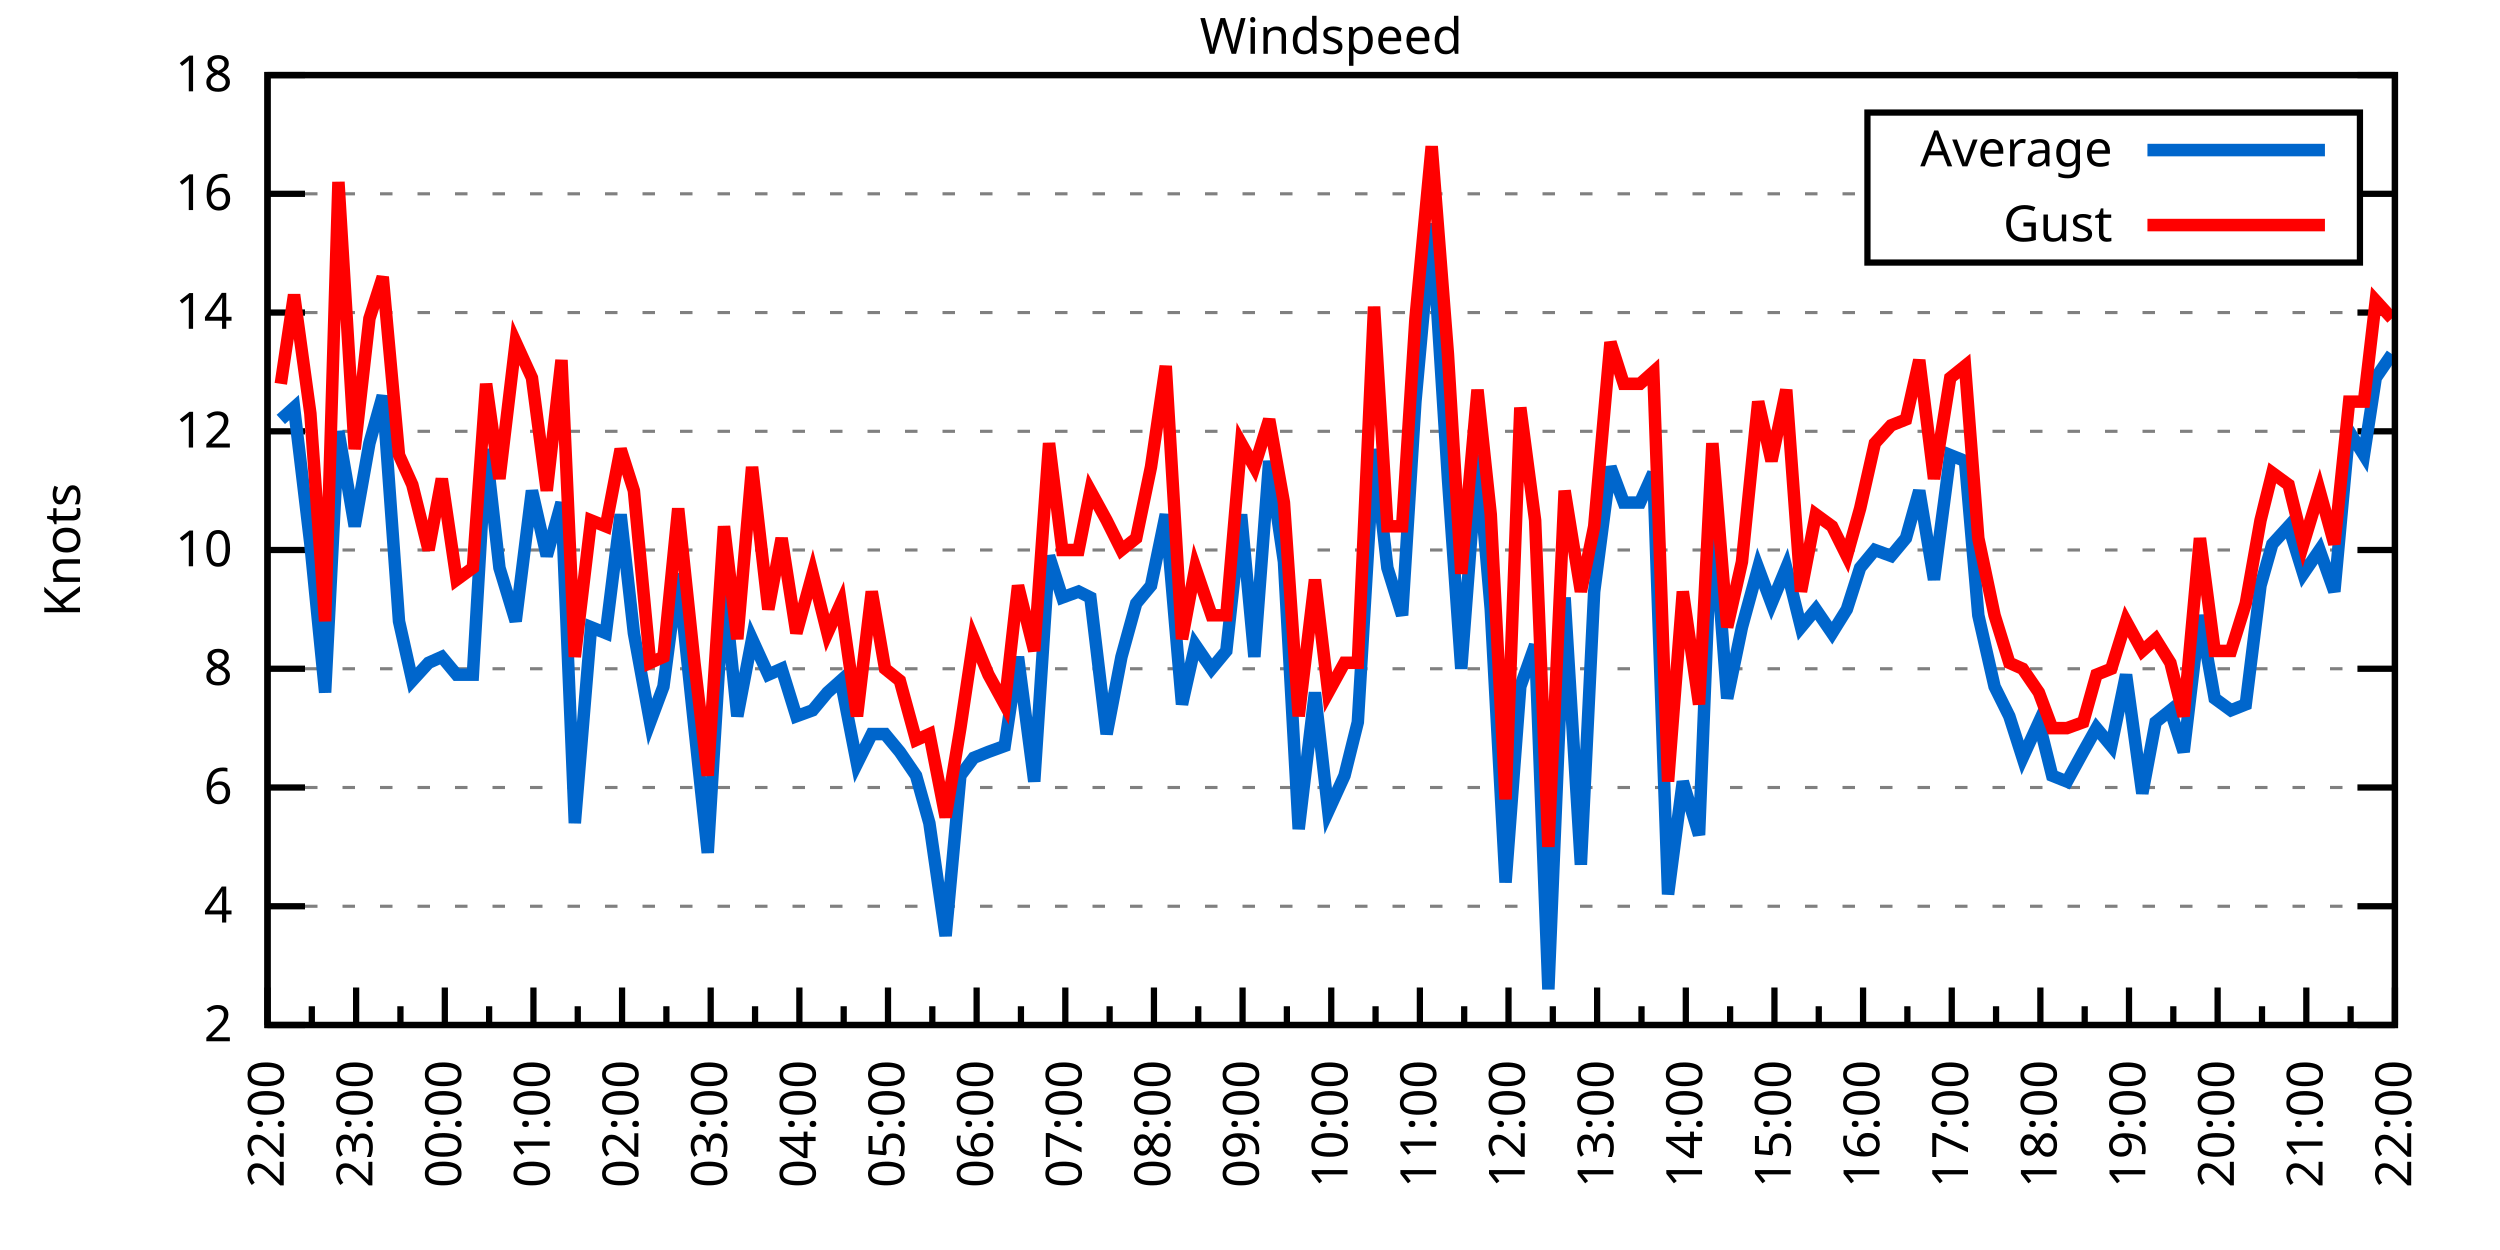
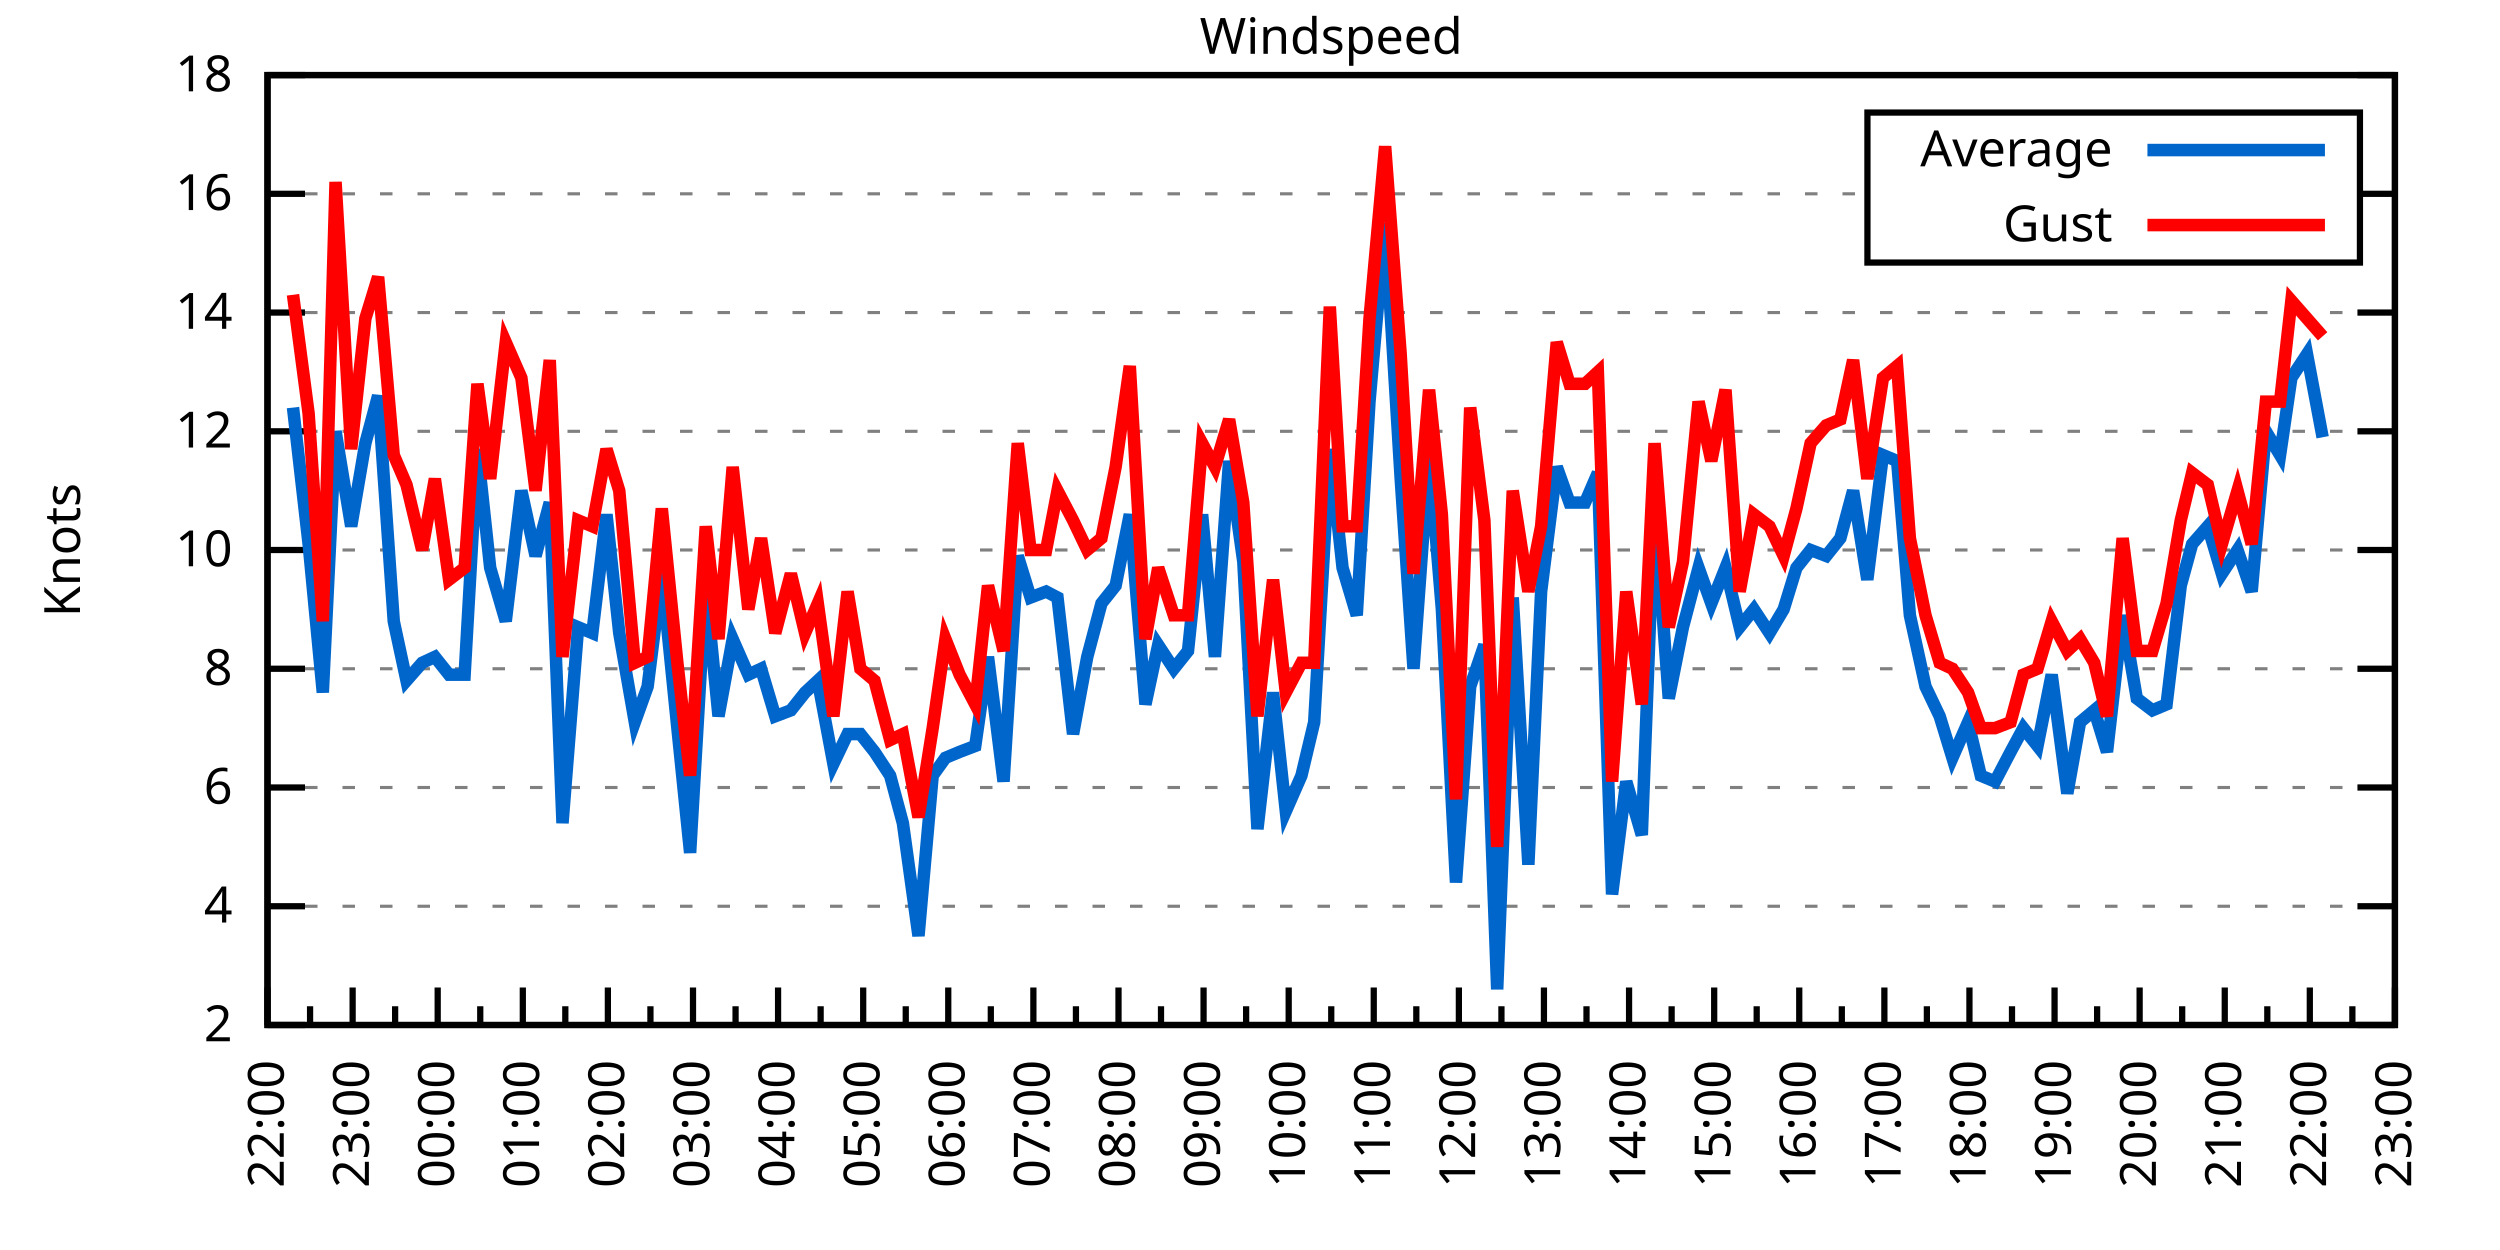
<svg xmlns="http://www.w3.org/2000/svg" xmlns:xlink="http://www.w3.org/1999/xlink" width="400" height="200" viewBox="0 0 400 200">
  <g id="gnuplot_canvas">
    <rect x="0" y="0" width="400" height="200" fill="none" />
    <defs>
      <circle id="gpDot" r="0.5" stroke-width="0.5" stroke="currentColor" />
      <path id="gpPt0" stroke-width="0.333" stroke="currentColor" d="M-1,0 h2 M0,-1 v2" />
      <path id="gpPt1" stroke-width="0.333" stroke="currentColor" d="M-1,-1 L1,1 M1,-1 L-1,1" />
      <path id="gpPt2" stroke-width="0.333" stroke="currentColor" d="M-1,0 L1,0 M0,-1 L0,1 M-1,-1 L1,1 M-1,1 L1,-1" />
      <rect id="gpPt3" stroke-width="0.333" stroke="currentColor" x="-1" y="-1" width="2" height="2" />
      <rect id="gpPt4" stroke-width="0.333" stroke="currentColor" fill="currentColor" x="-1" y="-1" width="2" height="2" />
      <circle id="gpPt5" stroke-width="0.333" stroke="currentColor" cx="0" cy="0" r="1" />
      <use xlink:href="#gpPt5" id="gpPt6" fill="currentColor" stroke="none" />
      <path id="gpPt7" stroke-width="0.333" stroke="currentColor" d="M0,-1.33 L-1.33,0.67 L1.33,0.67 z" />
      <use xlink:href="#gpPt7" id="gpPt8" fill="currentColor" stroke="none" />
      <use xlink:href="#gpPt7" id="gpPt9" stroke="currentColor" transform="rotate(180)" />
      <use xlink:href="#gpPt9" id="gpPt10" fill="currentColor" stroke="none" />
      <use xlink:href="#gpPt3" id="gpPt11" stroke="currentColor" transform="rotate(45)" />
      <use xlink:href="#gpPt11" id="gpPt12" fill="currentColor" stroke="none" />
      <path id="gpPt13" stroke-width="0.333" stroke="currentColor" d="M0,1.330 L1.265,0.411 L0.782,-1.067 L-0.782,-1.076 L-1.265,0.411 z" />
      <use xlink:href="#gpPt13" id="gpPt14" fill="currentColor" stroke="none" />
      <filter id="textbox" filterUnits="objectBoundingBox" x="0" y="0" height="1" width="1">
        <feFlood flood-color="white" flood-opacity="1" result="bgnd" />
        <feComposite in="SourceGraphic" in2="bgnd" operator="atop" />
      </filter>
      <filter id="greybox" filterUnits="objectBoundingBox" x="0" y="0" height="1" width="1">
        <feFlood flood-color="lightgrey" flood-opacity="1" result="grey" />
        <feComposite in="SourceGraphic" in2="grey" operator="atop" />
      </filter>
    </defs>
    <g fill="none" color="white" stroke="currentColor" stroke-width="1.00" stroke-linecap="butt" stroke-linejoin="miter">
</g>
    <g fill="none" color="black" stroke="currentColor" stroke-width="1.00" stroke-linecap="butt" stroke-linejoin="miter">
      <g stroke="none" shape-rendering="crispEdges">
        <polygon fill="rgb(255, 255, 255)" points="42.80,164.00 383.18,164.00 383.18,12.02 42.80,12.02 " />
      </g>
    </g>
    <g fill="none" color="black" stroke="currentColor" stroke-width="1.00" stroke-linecap="butt" stroke-linejoin="miter">
</g>
    <g fill="none" color="black" stroke="black" stroke-width="0.50" stroke-linecap="butt" stroke-linejoin="miter">
</g>
    <g fill="none" color="gray" stroke="currentColor" stroke-width="0.50" stroke-linecap="butt" stroke-linejoin="miter">
      <path stroke="gray" stroke-dasharray="2,4" class="gridline" d="M42.80,164.00 L383.19,164.00  " />
    </g>
    <g fill="none" color="gray" stroke="gray" stroke-width="1.00" stroke-linecap="butt" stroke-linejoin="miter">
</g>
    <g fill="none" color="black" stroke="currentColor" stroke-width="1.00" stroke-linecap="butt" stroke-linejoin="miter">
      <path stroke="black" d="M42.80,164.00 L48.80,164.00 M383.19,164.00 L377.19,164.00  " />
      <g transform="translate(37.20,166.60)" stroke="none" fill="black" font-family="Sans" font-size="8.00" text-anchor="end">
        <text>
          <tspan font-family="Sans"> 2</tspan>
        </text>
      </g>
    </g>
    <g fill="none" color="black" stroke="currentColor" stroke-width="1.00" stroke-linecap="butt" stroke-linejoin="miter">
</g>
    <g fill="none" color="black" stroke="black" stroke-width="0.50" stroke-linecap="butt" stroke-linejoin="miter">
</g>
    <g fill="none" color="gray" stroke="currentColor" stroke-width="0.50" stroke-linecap="butt" stroke-linejoin="miter">
      <path stroke="gray" stroke-dasharray="2,4" class="gridline" d="M42.80,145.00 L383.19,145.00  " />
    </g>
    <g fill="none" color="gray" stroke="gray" stroke-width="1.00" stroke-linecap="butt" stroke-linejoin="miter">
</g>
    <g fill="none" color="black" stroke="currentColor" stroke-width="1.00" stroke-linecap="butt" stroke-linejoin="miter">
      <path stroke="black" d="M42.80,145.00 L48.80,145.00 M383.19,145.00 L377.19,145.00  " />
      <g transform="translate(37.20,147.60)" stroke="none" fill="black" font-family="Sans" font-size="8.00" text-anchor="end">
        <text>
          <tspan font-family="Sans"> 4</tspan>
        </text>
      </g>
    </g>
    <g fill="none" color="black" stroke="currentColor" stroke-width="1.00" stroke-linecap="butt" stroke-linejoin="miter">
</g>
    <g fill="none" color="black" stroke="black" stroke-width="0.50" stroke-linecap="butt" stroke-linejoin="miter">
</g>
    <g fill="none" color="gray" stroke="currentColor" stroke-width="0.50" stroke-linecap="butt" stroke-linejoin="miter">
      <path stroke="gray" stroke-dasharray="2,4" class="gridline" d="M42.80,126.00 L383.19,126.00  " />
    </g>
    <g fill="none" color="gray" stroke="gray" stroke-width="1.00" stroke-linecap="butt" stroke-linejoin="miter">
</g>
    <g fill="none" color="black" stroke="currentColor" stroke-width="1.00" stroke-linecap="butt" stroke-linejoin="miter">
      <path stroke="black" d="M42.80,126.00 L48.80,126.00 M383.19,126.00 L377.19,126.00  " />
      <g transform="translate(37.20,128.60)" stroke="none" fill="black" font-family="Sans" font-size="8.00" text-anchor="end">
        <text>
          <tspan font-family="Sans"> 6</tspan>
        </text>
      </g>
    </g>
    <g fill="none" color="black" stroke="currentColor" stroke-width="1.00" stroke-linecap="butt" stroke-linejoin="miter">
</g>
    <g fill="none" color="black" stroke="black" stroke-width="0.50" stroke-linecap="butt" stroke-linejoin="miter">
</g>
    <g fill="none" color="gray" stroke="currentColor" stroke-width="0.50" stroke-linecap="butt" stroke-linejoin="miter">
      <path stroke="gray" stroke-dasharray="2,4" class="gridline" d="M42.80,107.00 L383.19,107.00  " />
    </g>
    <g fill="none" color="gray" stroke="gray" stroke-width="1.00" stroke-linecap="butt" stroke-linejoin="miter">
</g>
    <g fill="none" color="black" stroke="currentColor" stroke-width="1.00" stroke-linecap="butt" stroke-linejoin="miter">
      <path stroke="black" d="M42.80,107.00 L48.80,107.00 M383.19,107.00 L377.19,107.00  " />
      <g transform="translate(37.20,109.60)" stroke="none" fill="black" font-family="Sans" font-size="8.00" text-anchor="end">
        <text>
          <tspan font-family="Sans"> 8</tspan>
        </text>
      </g>
    </g>
    <g fill="none" color="black" stroke="currentColor" stroke-width="1.00" stroke-linecap="butt" stroke-linejoin="miter">
</g>
    <g fill="none" color="black" stroke="black" stroke-width="0.50" stroke-linecap="butt" stroke-linejoin="miter">
</g>
    <g fill="none" color="gray" stroke="currentColor" stroke-width="0.50" stroke-linecap="butt" stroke-linejoin="miter">
      <path stroke="gray" stroke-dasharray="2,4" class="gridline" d="M42.80,88.00 L383.19,88.00  " />
    </g>
    <g fill="none" color="gray" stroke="gray" stroke-width="1.00" stroke-linecap="butt" stroke-linejoin="miter">
</g>
    <g fill="none" color="black" stroke="currentColor" stroke-width="1.00" stroke-linecap="butt" stroke-linejoin="miter">
      <path stroke="black" d="M42.80,88.00 L48.80,88.00 M383.19,88.00 L377.19,88.00  " />
      <g transform="translate(37.20,90.60)" stroke="none" fill="black" font-family="Sans" font-size="8.00" text-anchor="end">
        <text>
          <tspan font-family="Sans"> 10</tspan>
        </text>
      </g>
    </g>
    <g fill="none" color="black" stroke="currentColor" stroke-width="1.00" stroke-linecap="butt" stroke-linejoin="miter">
</g>
    <g fill="none" color="black" stroke="black" stroke-width="0.50" stroke-linecap="butt" stroke-linejoin="miter">
</g>
    <g fill="none" color="gray" stroke="currentColor" stroke-width="0.50" stroke-linecap="butt" stroke-linejoin="miter">
      <path stroke="gray" stroke-dasharray="2,4" class="gridline" d="M42.80,69.01 L383.19,69.01  " />
    </g>
    <g fill="none" color="gray" stroke="gray" stroke-width="1.00" stroke-linecap="butt" stroke-linejoin="miter">
</g>
    <g fill="none" color="black" stroke="currentColor" stroke-width="1.00" stroke-linecap="butt" stroke-linejoin="miter">
      <path stroke="black" d="M42.80,69.01 L48.80,69.01 M383.19,69.01 L377.19,69.01  " />
      <g transform="translate(37.20,71.61)" stroke="none" fill="black" font-family="Sans" font-size="8.00" text-anchor="end">
        <text>
          <tspan font-family="Sans"> 12</tspan>
        </text>
      </g>
    </g>
    <g fill="none" color="black" stroke="currentColor" stroke-width="1.00" stroke-linecap="butt" stroke-linejoin="miter">
</g>
    <g fill="none" color="black" stroke="black" stroke-width="0.50" stroke-linecap="butt" stroke-linejoin="miter">
</g>
    <g fill="none" color="gray" stroke="currentColor" stroke-width="0.50" stroke-linecap="butt" stroke-linejoin="miter">
      <path stroke="gray" stroke-dasharray="2,4" class="gridline" d="M42.80,50.01 L383.19,50.01  " />
    </g>
    <g fill="none" color="gray" stroke="gray" stroke-width="1.00" stroke-linecap="butt" stroke-linejoin="miter">
</g>
    <g fill="none" color="black" stroke="currentColor" stroke-width="1.00" stroke-linecap="butt" stroke-linejoin="miter">
      <path stroke="black" d="M42.80,50.01 L48.80,50.01 M383.19,50.01 L377.19,50.01  " />
      <g transform="translate(37.20,52.61)" stroke="none" fill="black" font-family="Sans" font-size="8.00" text-anchor="end">
        <text>
          <tspan font-family="Sans"> 14</tspan>
        </text>
      </g>
    </g>
    <g fill="none" color="black" stroke="currentColor" stroke-width="1.00" stroke-linecap="butt" stroke-linejoin="miter">
</g>
    <g fill="none" color="black" stroke="black" stroke-width="0.50" stroke-linecap="butt" stroke-linejoin="miter">
</g>
    <g fill="none" color="gray" stroke="currentColor" stroke-width="0.50" stroke-linecap="butt" stroke-linejoin="miter">
      <path stroke="gray" stroke-dasharray="2,4" class="gridline" d="M42.80,31.01 L298.79,31.01 M377.59,31.01 L383.19,31.01  " />
    </g>
    <g fill="none" color="gray" stroke="gray" stroke-width="1.00" stroke-linecap="butt" stroke-linejoin="miter">
</g>
    <g fill="none" color="black" stroke="currentColor" stroke-width="1.00" stroke-linecap="butt" stroke-linejoin="miter">
      <path stroke="black" d="M42.80,31.01 L48.80,31.01 M383.19,31.01 L377.19,31.01  " />
      <g transform="translate(37.20,33.61)" stroke="none" fill="black" font-family="Sans" font-size="8.00" text-anchor="end">
        <text>
          <tspan font-family="Sans"> 16</tspan>
        </text>
      </g>
    </g>
    <g fill="none" color="black" stroke="currentColor" stroke-width="1.00" stroke-linecap="butt" stroke-linejoin="miter">
</g>
    <g fill="none" color="black" stroke="black" stroke-width="0.50" stroke-linecap="butt" stroke-linejoin="miter">
</g>
    <g fill="none" color="gray" stroke="currentColor" stroke-width="0.50" stroke-linecap="butt" stroke-linejoin="miter">
      <path stroke="gray" stroke-dasharray="2,4" class="gridline" d="M42.80,12.01 L383.19,12.01  " />
    </g>
    <g fill="none" color="gray" stroke="gray" stroke-width="1.00" stroke-linecap="butt" stroke-linejoin="miter">
</g>
    <g fill="none" color="black" stroke="currentColor" stroke-width="1.00" stroke-linecap="butt" stroke-linejoin="miter">
      <path stroke="black" d="M42.80,12.01 L48.80,12.01 M383.19,12.01 L377.19,12.01  " />
      <g transform="translate(37.20,14.61)" stroke="none" fill="black" font-family="Sans" font-size="8.00" text-anchor="end">
        <text>
          <tspan font-family="Sans"> 18</tspan>
        </text>
      </g>
    </g>
    <g fill="none" color="black" stroke="currentColor" stroke-width="1.00" stroke-linecap="butt" stroke-linejoin="miter">
      <path stroke="black" d="M42.80,164.00 L42.80,158.00  " />
      <g transform="translate(45.40,169.60) rotate(270)" stroke="none" fill="black" font-family="Sans" font-size="8.00" text-anchor="end">
        <text>
          <tspan font-family="Sans">22:00</tspan>
        </text>
      </g>
    </g>
    <g fill="none" color="black" stroke="currentColor" stroke-width="1.00" stroke-linecap="butt" stroke-linejoin="miter">
-       <path stroke="black" d="M49.89,164.00 L49.89,161.00 M56.98,164.00 L56.98,158.00  " />
-       <g transform="translate(59.58,169.60) rotate(270)" stroke="none" fill="black" font-family="Sans" font-size="8.00" text-anchor="end">
+       <path stroke="black" d="M49.61,164.00 L49.61,161.00 M56.42,164.00 L56.42,158.00  " />
+       <g transform="translate(59.02,169.60) rotate(270)" stroke="none" fill="black" font-family="Sans" font-size="8.00" text-anchor="end">
        <text>
          <tspan font-family="Sans">23:00</tspan>
        </text>
      </g>
    </g>
    <g fill="none" color="black" stroke="currentColor" stroke-width="1.00" stroke-linecap="butt" stroke-linejoin="miter">
-       <path stroke="black" d="M64.07,164.00 L64.07,161.00 M71.17,164.00 L71.17,158.00  " />
-       <g transform="translate(73.77,169.60) rotate(270)" stroke="none" fill="black" font-family="Sans" font-size="8.00" text-anchor="end">
+       <path stroke="black" d="M63.22,164.00 L63.22,161.00 M70.03,164.00 L70.03,158.00  " />
+       <g transform="translate(72.63,169.60) rotate(270)" stroke="none" fill="black" font-family="Sans" font-size="8.00" text-anchor="end">
        <text>
          <tspan font-family="Sans">00:00</tspan>
        </text>
      </g>
    </g>
    <g fill="none" color="black" stroke="currentColor" stroke-width="1.00" stroke-linecap="butt" stroke-linejoin="miter">
-       <path stroke="black" d="M78.26,164.00 L78.26,161.00 M85.35,164.00 L85.35,158.00  " />
-       <g transform="translate(87.95,169.60) rotate(270)" stroke="none" fill="black" font-family="Sans" font-size="8.00" text-anchor="end">
+       <path stroke="black" d="M76.84,164.00 L76.84,161.00 M83.65,164.00 L83.65,158.00  " />
+       <g transform="translate(86.25,169.60) rotate(270)" stroke="none" fill="black" font-family="Sans" font-size="8.00" text-anchor="end">
        <text>
          <tspan font-family="Sans">01:00</tspan>
        </text>
      </g>
    </g>
    <g fill="none" color="black" stroke="currentColor" stroke-width="1.00" stroke-linecap="butt" stroke-linejoin="miter">
-       <path stroke="black" d="M92.44,164.00 L92.44,161.00 M99.53,164.00 L99.53,158.00  " />
-       <g transform="translate(102.13,169.60) rotate(270)" stroke="none" fill="black" font-family="Sans" font-size="8.00" text-anchor="end">
+       <path stroke="black" d="M90.45,164.00 L90.45,161.00 M97.26,164.00 L97.26,158.00  " />
+       <g transform="translate(99.86,169.60) rotate(270)" stroke="none" fill="black" font-family="Sans" font-size="8.00" text-anchor="end">
        <text>
          <tspan font-family="Sans">02:00</tspan>
        </text>
      </g>
    </g>
    <g fill="none" color="black" stroke="currentColor" stroke-width="1.00" stroke-linecap="butt" stroke-linejoin="miter">
-       <path stroke="black" d="M106.62,164.00 L106.62,161.00 M113.71,164.00 L113.71,158.00  " />
-       <g transform="translate(116.31,169.60) rotate(270)" stroke="none" fill="black" font-family="Sans" font-size="8.00" text-anchor="end">
+       <path stroke="black" d="M104.07,164.00 L104.07,161.00 M110.88,164.00 L110.88,158.00  " />
+       <g transform="translate(113.48,169.60) rotate(270)" stroke="none" fill="black" font-family="Sans" font-size="8.00" text-anchor="end">
        <text>
          <tspan font-family="Sans">03:00</tspan>
        </text>
      </g>
    </g>
    <g fill="none" color="black" stroke="currentColor" stroke-width="1.00" stroke-linecap="butt" stroke-linejoin="miter">
-       <path stroke="black" d="M120.81,164.00 L120.81,161.00 M127.90,164.00 L127.90,158.00  " />
-       <g transform="translate(130.50,169.60) rotate(270)" stroke="none" fill="black" font-family="Sans" font-size="8.00" text-anchor="end">
+       <path stroke="black" d="M117.69,164.00 L117.69,161.00 M124.49,164.00 L124.49,158.00  " />
+       <g transform="translate(127.09,169.60) rotate(270)" stroke="none" fill="black" font-family="Sans" font-size="8.00" text-anchor="end">
        <text>
          <tspan font-family="Sans">04:00</tspan>
        </text>
      </g>
    </g>
    <g fill="none" color="black" stroke="currentColor" stroke-width="1.00" stroke-linecap="butt" stroke-linejoin="miter">
-       <path stroke="black" d="M134.99,164.00 L134.99,161.00 M142.08,164.00 L142.08,158.00  " />
-       <g transform="translate(144.68,169.60) rotate(270)" stroke="none" fill="black" font-family="Sans" font-size="8.00" text-anchor="end">
+       <path stroke="black" d="M131.30,164.00 L131.30,161.00 M138.11,164.00 L138.11,158.00  " />
+       <g transform="translate(140.71,169.60) rotate(270)" stroke="none" fill="black" font-family="Sans" font-size="8.00" text-anchor="end">
        <text>
          <tspan font-family="Sans">05:00</tspan>
        </text>
      </g>
    </g>
    <g fill="none" color="black" stroke="currentColor" stroke-width="1.00" stroke-linecap="butt" stroke-linejoin="miter">
-       <path stroke="black" d="M149.17,164.00 L149.17,161.00 M156.26,164.00 L156.26,158.00  " />
-       <g transform="translate(158.86,169.60) rotate(270)" stroke="none" fill="black" font-family="Sans" font-size="8.00" text-anchor="end">
+       <path stroke="black" d="M144.92,164.00 L144.92,161.00 M151.72,164.00 L151.72,158.00  " />
+       <g transform="translate(154.32,169.60) rotate(270)" stroke="none" fill="black" font-family="Sans" font-size="8.00" text-anchor="end">
        <text>
          <tspan font-family="Sans">06:00</tspan>
        </text>
      </g>
    </g>
    <g fill="none" color="black" stroke="currentColor" stroke-width="1.00" stroke-linecap="butt" stroke-linejoin="miter">
-       <path stroke="black" d="M163.35,164.00 L163.35,161.00 M170.45,164.00 L170.45,158.00  " />
-       <g transform="translate(173.05,169.60) rotate(270)" stroke="none" fill="black" font-family="Sans" font-size="8.00" text-anchor="end">
+       <path stroke="black" d="M158.53,164.00 L158.53,161.00 M165.34,164.00 L165.34,158.00  " />
+       <g transform="translate(167.94,169.60) rotate(270)" stroke="none" fill="black" font-family="Sans" font-size="8.00" text-anchor="end">
        <text>
          <tspan font-family="Sans">07:00</tspan>
        </text>
      </g>
    </g>
    <g fill="none" color="black" stroke="currentColor" stroke-width="1.00" stroke-linecap="butt" stroke-linejoin="miter">
-       <path stroke="black" d="M177.54,164.00 L177.54,161.00 M184.63,164.00 L184.63,158.00  " />
-       <g transform="translate(187.23,169.60) rotate(270)" stroke="none" fill="black" font-family="Sans" font-size="8.00" text-anchor="end">
+       <path stroke="black" d="M172.15,164.00 L172.15,161.00 M178.96,164.00 L178.96,158.00  " />
+       <g transform="translate(181.56,169.60) rotate(270)" stroke="none" fill="black" font-family="Sans" font-size="8.00" text-anchor="end">
        <text>
          <tspan font-family="Sans">08:00</tspan>
        </text>
      </g>
    </g>
    <g fill="none" color="black" stroke="currentColor" stroke-width="1.00" stroke-linecap="butt" stroke-linejoin="miter">
-       <path stroke="black" d="M191.72,164.00 L191.72,161.00 M198.81,164.00 L198.81,158.00  " />
-       <g transform="translate(201.41,169.60) rotate(270)" stroke="none" fill="black" font-family="Sans" font-size="8.00" text-anchor="end">
+       <path stroke="black" d="M185.76,164.00 L185.76,161.00 M192.57,164.00 L192.57,158.00  " />
+       <g transform="translate(195.17,169.60) rotate(270)" stroke="none" fill="black" font-family="Sans" font-size="8.00" text-anchor="end">
        <text>
          <tspan font-family="Sans">09:00</tspan>
        </text>
      </g>
    </g>
    <g fill="none" color="black" stroke="currentColor" stroke-width="1.00" stroke-linecap="butt" stroke-linejoin="miter">
-       <path stroke="black" d="M205.90,164.00 L205.90,161.00 M213.00,164.00 L213.00,158.00  " />
-       <g transform="translate(215.60,169.60) rotate(270)" stroke="none" fill="black" font-family="Sans" font-size="8.00" text-anchor="end">
+       <path stroke="black" d="M199.38,164.00 L199.38,161.00 M206.19,164.00 L206.19,158.00  " />
+       <g transform="translate(208.79,169.60) rotate(270)" stroke="none" fill="black" font-family="Sans" font-size="8.00" text-anchor="end">
        <text>
          <tspan font-family="Sans">10:00</tspan>
        </text>
      </g>
    </g>
    <g fill="none" color="black" stroke="currentColor" stroke-width="1.00" stroke-linecap="butt" stroke-linejoin="miter">
-       <path stroke="black" d="M220.09,164.00 L220.09,161.00 M227.18,164.00 L227.18,158.00  " />
-       <g transform="translate(229.78,169.60) rotate(270)" stroke="none" fill="black" font-family="Sans" font-size="8.00" text-anchor="end">
+       <path stroke="black" d="M213.00,164.00 L213.00,161.00 M219.80,164.00 L219.80,158.00  " />
+       <g transform="translate(222.40,169.60) rotate(270)" stroke="none" fill="black" font-family="Sans" font-size="8.00" text-anchor="end">
        <text>
          <tspan font-family="Sans">11:00</tspan>
        </text>
      </g>
    </g>
    <g fill="none" color="black" stroke="currentColor" stroke-width="1.00" stroke-linecap="butt" stroke-linejoin="miter">
-       <path stroke="black" d="M234.27,164.00 L234.27,161.00 M241.36,164.00 L241.36,158.00  " />
-       <g transform="translate(243.96,169.60) rotate(270)" stroke="none" fill="black" font-family="Sans" font-size="8.00" text-anchor="end">
+       <path stroke="black" d="M226.61,164.00 L226.61,161.00 M233.42,164.00 L233.42,158.00  " />
+       <g transform="translate(236.02,169.60) rotate(270)" stroke="none" fill="black" font-family="Sans" font-size="8.00" text-anchor="end">
        <text>
          <tspan font-family="Sans">12:00</tspan>
        </text>
      </g>
    </g>
    <g fill="none" color="black" stroke="currentColor" stroke-width="1.00" stroke-linecap="butt" stroke-linejoin="miter">
-       <path stroke="black" d="M248.45,164.00 L248.45,161.00 M255.54,164.00 L255.54,158.00  " />
-       <g transform="translate(258.14,169.60) rotate(270)" stroke="none" fill="black" font-family="Sans" font-size="8.00" text-anchor="end">
+       <path stroke="black" d="M240.23,164.00 L240.23,161.00 M247.03,164.00 L247.03,158.00  " />
+       <g transform="translate(249.63,169.60) rotate(270)" stroke="none" fill="black" font-family="Sans" font-size="8.00" text-anchor="end">
        <text>
          <tspan font-family="Sans">13:00</tspan>
        </text>
      </g>
    </g>
    <g fill="none" color="black" stroke="currentColor" stroke-width="1.00" stroke-linecap="butt" stroke-linejoin="miter">
-       <path stroke="black" d="M262.64,164.00 L262.64,161.00 M269.73,164.00 L269.73,158.00  " />
-       <g transform="translate(272.33,169.60) rotate(270)" stroke="none" fill="black" font-family="Sans" font-size="8.00" text-anchor="end">
+       <path stroke="black" d="M253.84,164.00 L253.84,161.00 M260.65,164.00 L260.65,158.00  " />
+       <g transform="translate(263.25,169.60) rotate(270)" stroke="none" fill="black" font-family="Sans" font-size="8.00" text-anchor="end">
        <text>
          <tspan font-family="Sans">14:00</tspan>
        </text>
      </g>
    </g>
    <g fill="none" color="black" stroke="currentColor" stroke-width="1.00" stroke-linecap="butt" stroke-linejoin="miter">
-       <path stroke="black" d="M276.82,164.00 L276.82,161.00 M283.91,164.00 L283.91,158.00  " />
-       <g transform="translate(286.51,169.60) rotate(270)" stroke="none" fill="black" font-family="Sans" font-size="8.00" text-anchor="end">
+       <path stroke="black" d="M267.46,164.00 L267.46,161.00 M274.27,164.00 L274.27,158.00  " />
+       <g transform="translate(276.87,169.60) rotate(270)" stroke="none" fill="black" font-family="Sans" font-size="8.00" text-anchor="end">
        <text>
          <tspan font-family="Sans">15:00</tspan>
        </text>
      </g>
    </g>
    <g fill="none" color="black" stroke="currentColor" stroke-width="1.00" stroke-linecap="butt" stroke-linejoin="miter">
-       <path stroke="black" d="M291.00,164.00 L291.00,161.00 M298.09,164.00 L298.09,158.00  " />
-       <g transform="translate(300.69,169.60) rotate(270)" stroke="none" fill="black" font-family="Sans" font-size="8.00" text-anchor="end">
+       <path stroke="black" d="M281.07,164.00 L281.07,161.00 M287.88,164.00 L287.88,158.00  " />
+       <g transform="translate(290.48,169.60) rotate(270)" stroke="none" fill="black" font-family="Sans" font-size="8.00" text-anchor="end">
        <text>
          <tspan font-family="Sans">16:00</tspan>
        </text>
      </g>
    </g>
    <g fill="none" color="black" stroke="currentColor" stroke-width="1.00" stroke-linecap="butt" stroke-linejoin="miter">
-       <path stroke="black" d="M305.18,164.00 L305.18,161.00 M312.28,164.00 L312.28,158.00  " />
-       <g transform="translate(314.88,169.60) rotate(270)" stroke="none" fill="black" font-family="Sans" font-size="8.00" text-anchor="end">
+       <path stroke="black" d="M294.69,164.00 L294.69,161.00 M301.50,164.00 L301.50,158.00  " />
+       <g transform="translate(304.10,169.60) rotate(270)" stroke="none" fill="black" font-family="Sans" font-size="8.00" text-anchor="end">
        <text>
          <tspan font-family="Sans">17:00</tspan>
        </text>
      </g>
    </g>
    <g fill="none" color="black" stroke="currentColor" stroke-width="1.00" stroke-linecap="butt" stroke-linejoin="miter">
-       <path stroke="black" d="M319.37,164.00 L319.37,161.00 M326.46,164.00 L326.46,158.00  " />
-       <g transform="translate(329.06,169.60) rotate(270)" stroke="none" fill="black" font-family="Sans" font-size="8.00" text-anchor="end">
+       <path stroke="black" d="M308.30,164.00 L308.30,161.00 M315.11,164.00 L315.11,158.00  " />
+       <g transform="translate(317.71,169.60) rotate(270)" stroke="none" fill="black" font-family="Sans" font-size="8.00" text-anchor="end">
        <text>
          <tspan font-family="Sans">18:00</tspan>
        </text>
      </g>
    </g>
    <g fill="none" color="black" stroke="currentColor" stroke-width="1.00" stroke-linecap="butt" stroke-linejoin="miter">
-       <path stroke="black" d="M333.55,164.00 L333.55,161.00 M340.64,164.00 L340.64,158.00  " />
-       <g transform="translate(343.24,169.60) rotate(270)" stroke="none" fill="black" font-family="Sans" font-size="8.00" text-anchor="end">
+       <path stroke="black" d="M321.92,164.00 L321.92,161.00 M328.73,164.00 L328.73,158.00  " />
+       <g transform="translate(331.33,169.60) rotate(270)" stroke="none" fill="black" font-family="Sans" font-size="8.00" text-anchor="end">
        <text>
          <tspan font-family="Sans">19:00</tspan>
        </text>
      </g>
    </g>
    <g fill="none" color="black" stroke="currentColor" stroke-width="1.00" stroke-linecap="butt" stroke-linejoin="miter">
-       <path stroke="black" d="M347.73,164.00 L347.73,161.00 M354.82,164.00 L354.82,158.00  " />
-       <g transform="translate(357.42,169.60) rotate(270)" stroke="none" fill="black" font-family="Sans" font-size="8.00" text-anchor="end">
+       <path stroke="black" d="M335.54,164.00 L335.54,161.00 M342.34,164.00 L342.34,158.00  " />
+       <g transform="translate(344.94,169.60) rotate(270)" stroke="none" fill="black" font-family="Sans" font-size="8.00" text-anchor="end">
        <text>
          <tspan font-family="Sans">20:00</tspan>
        </text>
      </g>
    </g>
    <g fill="none" color="black" stroke="currentColor" stroke-width="1.00" stroke-linecap="butt" stroke-linejoin="miter">
-       <path stroke="black" d="M361.92,164.00 L361.92,161.00 M369.01,164.00 L369.01,158.00  " />
-       <g transform="translate(371.61,169.60) rotate(270)" stroke="none" fill="black" font-family="Sans" font-size="8.00" text-anchor="end">
+       <path stroke="black" d="M349.15,164.00 L349.15,161.00 M355.96,164.00 L355.96,158.00  " />
+       <g transform="translate(358.56,169.60) rotate(270)" stroke="none" fill="black" font-family="Sans" font-size="8.00" text-anchor="end">
        <text>
          <tspan font-family="Sans">21:00</tspan>
        </text>
      </g>
    </g>
    <g fill="none" color="black" stroke="currentColor" stroke-width="1.00" stroke-linecap="butt" stroke-linejoin="miter">
-       <path stroke="black" d="M376.10,164.00 L376.10,161.00 M383.19,164.00 L383.19,158.00  " />
+       <path stroke="black" d="M362.77,164.00 L362.77,161.00 M369.57,164.00 L369.57,158.00  " />
+       <g transform="translate(372.17,169.60) rotate(270)" stroke="none" fill="black" font-family="Sans" font-size="8.00" text-anchor="end">
+         <text>
+           <tspan font-family="Sans">22:00</tspan>
+         </text>
+       </g>
+     </g>
+     <g fill="none" color="black" stroke="currentColor" stroke-width="1.00" stroke-linecap="butt" stroke-linejoin="miter">
+       <path stroke="black" d="M376.38,164.00 L376.38,161.00 M383.19,164.00 L383.19,158.00  " />
      <g transform="translate(385.79,169.60) rotate(270)" stroke="none" fill="black" font-family="Sans" font-size="8.00" text-anchor="end">
        <text>
-           <tspan font-family="Sans">22:00</tspan>
+           <tspan font-family="Sans">23:00</tspan>
        </text>
      </g>
    </g>
    <g fill="none" color="black" stroke="currentColor" stroke-width="1.00" stroke-linecap="butt" stroke-linejoin="miter">
</g>
    <g fill="none" color="black" stroke="currentColor" stroke-width="1.00" stroke-linecap="butt" stroke-linejoin="miter">
      <path stroke="black" d="M42.80,12.01 L42.80,164.00 L383.19,164.00 L383.19,12.01 L42.80,12.01 Z  " />
    </g>
    <g fill="none" color="black" stroke="currentColor" stroke-width="1.00" stroke-linecap="butt" stroke-linejoin="miter">
      <g transform="translate(12.80,88.01) rotate(270)" stroke="none" fill="black" font-family="Sans" font-size="8.00" text-anchor="middle">
        <text>
          <tspan font-family="Sans">Knots</tspan>
        </text>
      </g>
    </g>
    <g fill="none" color="black" stroke="currentColor" stroke-width="1.00" stroke-linecap="butt" stroke-linejoin="miter">
</g>
    <g fill="none" color="black" stroke="currentColor" stroke-width="1.00" stroke-linecap="butt" stroke-linejoin="miter">
      <path stroke="black" d="M298.79,42.01 L298.79,18.01 L377.59,18.01 L377.59,42.01 L298.79,42.01 Z  " />
    </g>
    <g id="Windspeed_plot_1">
      <g fill="none" color="white" stroke="black" stroke-width="2.00" stroke-linecap="butt" stroke-linejoin="miter">
</g>
      <g fill="none" color="black" stroke="currentColor" stroke-width="2.00" stroke-linecap="butt" stroke-linejoin="miter">
        <g transform="translate(337.99,26.61)" stroke="none" fill="black" font-family="Sans" font-size="8.00" text-anchor="end">
          <text>
            <tspan font-family="Sans">Average</tspan>
          </text>
        </g>
      </g>
      <g fill="none" color="black" stroke="currentColor" stroke-width="2.00" stroke-linecap="butt" stroke-linejoin="miter">
-         <path stroke="rgb(  0, 102, 204)" d="M343.59,24.01 L371.99,24.01 M44.93,67.11 L47.05,65.21 L49.66,87.06 L52.02,110.80 L54.15,69.01 L56.75,84.21   L59.11,70.91 L61.24,63.31 L63.84,99.40 L65.97,108.90 L68.57,106.05 L70.69,105.10 L73.06,107.95 L75.66,107.95   L77.78,71.86 L79.91,90.85 L82.51,99.40 L85.11,78.51 L87.48,88.95 L89.84,80.41 L91.97,131.70 L94.57,100.35   L96.93,101.30 L99.30,82.31 L101.42,101.30 L104.02,115.55 L106.15,109.85 L108.51,91.80 L111.11,116.50 L113.24,136.45   L115.84,93.70 L117.97,114.60 L120.33,102.25 L122.93,107.95 L125.06,107.00 L127.42,114.60 L130.02,113.65 L132.39,110.80   L134.52,108.90 L137.12,122.20 L139.48,117.45 L141.61,117.45 L143.97,120.30 L146.57,124.10 L148.70,131.70 L151.30,149.75   L153.66,124.10 L155.79,121.25 L158.15,120.30 L160.75,119.35 L162.88,105.10 L165.48,125.05 L167.85,88.95 L169.97,95.60   L172.57,94.65 L174.46,95.60 L177.06,117.45 L179.43,105.10 L181.79,96.55 L184.16,93.70 L186.52,82.31 L189.12,112.70   L191.25,103.20 L193.85,107.00 L196.21,104.15 L198.58,82.31 L200.70,105.10 L203.07,73.76 L205.43,89.90 L207.79,132.65   L210.39,110.80 L212.52,129.80 L215.12,124.10 L217.25,115.55 L219.85,71.86 L221.98,90.85 L224.34,98.45 L226.47,64.26   L229.07,35.76 L231.67,76.61 L233.80,107.00 L236.40,72.81 L238.52,97.50 L240.89,141.20 L243.25,109.85 L245.62,103.20   L247.74,158.30 L250.34,95.60 L252.94,138.35 L255.07,94.65 L257.67,74.71 L259.80,80.41 L262.40,80.41 L264.53,75.66   L266.89,143.10 L269.25,125.05 L271.85,133.60 L273.98,80.41 L276.35,111.75 L278.71,100.35 L281.31,90.85 L283.44,96.55   L285.80,90.85 L288.16,100.35 L290.53,97.50 L293.13,101.30 L295.49,97.50 L297.62,90.85 L299.98,88.00 L302.58,88.95   L304.95,86.11 L307.08,78.51 L309.44,92.75 L312.04,72.81 L314.40,73.76 L316.53,98.45 L319.13,109.85 L321.49,114.60   L323.62,121.25 L326.22,115.55 L328.35,124.10 L330.71,125.05 L333.31,120.30 L335.44,116.50 L337.80,119.35 L340.17,107.95   L342.77,126.95 L344.90,115.55 L347.26,113.65 L349.39,120.30 L351.99,98.45 L354.35,111.75 L356.95,113.65 L359.32,112.70   L361.68,93.70 L363.57,87.06 L366.17,84.21 L368.53,91.80 L371.13,88.00 L373.50,94.65 L375.86,69.01 L378.23,72.81   L380.12,60.46 L382.72,56.66  " />
+         <path stroke="rgb(  0, 102, 204)" d="M343.59,24.01 L371.99,24.01 M46.88,65.21 L49.38,87.06 L51.65,110.80 L53.69,69.01 L56.19,84.21 L58.46,70.91   L60.50,63.31 L63.00,99.40 L65.04,108.90 L67.54,106.05 L69.58,105.10 L71.85,107.95 L74.34,107.95 L76.39,71.86   L78.43,90.85 L80.92,99.40 L83.42,78.51 L85.69,88.95 L87.96,80.41 L90.00,131.70 L92.50,100.35 L94.77,101.30   L97.04,82.31 L99.08,101.30 L101.57,115.55 L103.62,109.85 L105.89,91.80 L108.38,116.50 L110.42,136.45 L112.92,93.70   L114.96,114.60 L117.23,102.25 L119.73,107.95 L121.77,107.00 L124.04,114.60 L126.54,113.65 L128.81,110.80 L130.85,108.90   L133.34,122.20 L135.61,117.45 L137.66,117.45 L139.92,120.30 L142.42,124.10 L144.46,131.70 L146.96,149.75 L149.23,124.10   L151.27,121.25 L153.54,120.30 L156.04,119.35 L158.08,105.10 L160.57,125.05 L162.84,88.95 L164.89,95.60 L167.38,94.65   L169.20,95.60 L171.69,117.45 L173.96,105.10 L176.23,96.55 L178.50,93.70 L180.77,82.31 L183.27,112.70 L185.31,103.20   L187.81,107.00 L190.08,104.15 L192.34,82.31 L194.39,105.10 L196.66,73.76 L198.93,89.90 L201.19,132.65 L203.69,110.80   L205.73,129.80 L208.23,124.10 L210.27,115.55 L212.77,71.86 L214.81,90.85 L217.08,98.45 L219.12,64.26 L221.62,35.76   L224.11,76.61 L226.16,107.00 L228.65,72.81 L230.70,97.50 L232.96,141.20 L235.23,109.85 L237.50,103.20 L239.55,158.30   L242.04,95.60 L244.54,138.35 L246.58,94.65 L249.08,74.71 L251.12,80.41 L253.61,80.41 L255.66,75.66 L257.93,143.10   L260.20,125.05 L262.69,133.60 L264.73,80.41 L267.00,111.75 L269.27,100.35 L271.77,90.85 L273.81,96.55 L276.08,90.85   L278.35,100.35 L280.62,97.50 L283.12,101.30 L285.38,97.50 L287.43,90.85 L289.70,88.00 L292.19,88.95 L294.46,86.11   L296.50,78.51 L298.77,92.75 L301.27,72.81 L303.54,73.76 L305.58,98.45 L308.08,109.85 L310.35,114.60 L312.39,121.25   L314.89,115.55 L316.93,124.10 L319.20,125.05 L321.69,120.30 L323.74,116.50 L326.00,119.35 L328.27,107.95 L330.77,126.95   L332.81,115.55 L335.08,113.65 L337.12,120.30 L339.62,98.45 L341.89,111.75 L344.39,113.65 L346.65,112.70 L348.92,93.70   L350.74,87.06 L353.24,84.21 L355.50,91.80 L358.00,88.00 L360.27,94.65 L362.54,69.01 L364.81,72.81 L366.62,60.46   L369.12,56.66 L371.62,69.96  " />
      </g>
    </g>
    <g id="Windspeed_plot_2">
      <g fill="none" color="black" stroke="currentColor" stroke-width="2.00" stroke-linecap="butt" stroke-linejoin="miter">
        <g transform="translate(337.99,38.61)" stroke="none" fill="black" font-family="Sans" font-size="8.00" text-anchor="end">
          <text>
            <tspan font-family="Sans">Gust</tspan>
          </text>
        </g>
      </g>
      <g fill="none" color="black" stroke="currentColor" stroke-width="2.00" stroke-linecap="butt" stroke-linejoin="miter">
-         <path stroke="rgb(255,   0,   0)" d="M343.59,36.01 L371.99,36.01 M44.93,61.41 L47.05,47.16 L49.66,66.16 L52.02,99.40 L54.15,29.11 L56.75,71.86   L59.11,50.96 L61.24,44.31 L63.84,72.81 L65.97,77.56 L68.57,88.00 L70.69,76.61 L73.06,92.75 L75.66,90.85   L77.78,61.41 L79.91,76.61 L82.51,54.76 L85.11,60.46 L87.48,78.51 L89.84,57.61 L91.97,105.10 L94.57,83.26   L96.93,84.21 L99.30,71.86 L101.42,78.51 L104.02,106.05 L106.15,105.10 L108.51,81.36 L111.11,106.05 L113.24,124.10   L115.84,84.21 L117.97,102.25 L120.33,74.71 L122.93,97.50 L125.06,86.11 L127.42,101.30 L130.02,91.80 L132.39,101.30   L134.52,96.55 L137.12,114.60 L139.48,94.65 L141.61,107.00 L143.97,108.90 L146.57,118.40 L148.70,117.45 L151.30,130.75   L153.66,116.50 L155.79,102.25 L158.15,107.95 L160.75,112.70 L162.88,93.70 L165.48,104.15 L167.85,70.91 L169.97,88.00   L172.57,88.00 L174.46,78.51 L177.06,83.26 L179.43,88.00 L181.79,86.11 L184.16,74.71 L186.52,58.56 L189.12,102.25   L191.25,90.85 L193.85,98.45 L196.21,98.45 L198.58,70.91 L200.70,74.71 L203.07,67.11 L205.43,80.41 L207.79,114.60   L210.39,92.75 L212.52,110.80 L215.12,106.05 L217.25,106.05 L219.85,49.06 L221.98,84.21 L224.34,84.21 L226.47,50.96   L229.07,23.41 L231.67,56.66 L233.80,91.80 L236.40,62.36 L238.52,82.31 L240.89,127.90 L243.25,65.21 L245.62,83.26   L247.74,135.50 L250.34,78.51 L252.94,94.65 L255.07,84.21 L257.67,54.76 L259.80,61.41 L262.40,61.41 L264.53,59.51   L266.89,125.05 L269.25,94.65 L271.85,112.70 L273.98,70.91 L276.35,100.35 L278.71,89.90 L281.31,64.26 L283.44,73.76   L285.80,62.36 L288.16,94.65 L290.53,82.31 L293.13,84.21 L295.49,88.95 L297.62,81.36 L299.98,70.91 L302.58,68.06   L304.95,67.11 L307.08,57.61 L309.44,76.61 L312.04,60.46 L314.40,58.56 L316.53,86.11 L319.13,98.45 L321.49,106.05   L323.62,107.00 L326.22,110.80 L328.35,116.50 L330.71,116.50 L333.31,115.55 L335.44,107.95 L337.80,107.00 L340.17,99.40   L342.77,104.15 L344.90,102.25 L347.26,106.05 L349.39,114.60 L351.99,86.11 L354.35,104.15 L356.95,104.15 L359.32,96.55   L361.68,83.26 L363.57,75.66 L366.17,77.56 L368.53,87.06 L371.13,78.51 L373.50,87.06 L375.86,64.26 L378.23,64.26   L380.12,48.11 L382.72,50.96  " />
+         <path stroke="rgb(255,   0,   0)" d="M343.59,36.01 L371.99,36.01 M46.88,47.16 L49.38,66.16 L51.65,99.40 L53.69,29.11 L56.19,71.86 L58.46,50.96   L60.50,44.31 L63.00,72.81 L65.04,77.56 L67.54,88.00 L69.58,76.61 L71.85,92.75 L74.34,90.85 L76.39,61.41   L78.43,76.61 L80.92,54.76 L83.42,60.46 L85.69,78.51 L87.96,57.61 L90.00,105.10 L92.50,83.26 L94.77,84.21   L97.04,71.86 L99.08,78.51 L101.57,106.05 L103.62,105.10 L105.89,81.36 L108.38,106.05 L110.42,124.10 L112.92,84.21   L114.96,102.25 L117.23,74.71 L119.73,97.50 L121.77,86.11 L124.04,101.30 L126.54,91.80 L128.81,101.30 L130.85,96.55   L133.34,114.60 L135.61,94.65 L137.66,107.00 L139.92,108.90 L142.42,118.40 L144.46,117.45 L146.96,130.75 L149.23,116.50   L151.27,102.25 L153.54,107.95 L156.04,112.70 L158.08,93.70 L160.57,104.15 L162.84,70.91 L164.89,88.00 L167.38,88.00   L169.20,78.51 L171.69,83.26 L173.96,88.00 L176.23,86.11 L178.50,74.71 L180.77,58.56 L183.27,102.25 L185.31,90.85   L187.81,98.45 L190.08,98.45 L192.34,70.91 L194.39,74.71 L196.66,67.11 L198.93,80.41 L201.19,114.60 L203.69,92.75   L205.73,110.80 L208.23,106.05 L210.27,106.05 L212.77,49.06 L214.81,84.21 L217.08,84.21 L219.12,50.96 L221.62,23.41   L224.11,56.66 L226.16,91.80 L228.65,62.36 L230.70,82.31 L232.96,127.90 L235.23,65.21 L237.50,83.26 L239.55,135.50   L242.04,78.51 L244.54,94.65 L246.58,84.21 L249.08,54.76 L251.12,61.41 L253.61,61.41 L255.66,59.51 L257.93,125.05   L260.20,94.65 L262.69,112.70 L264.73,70.91 L267.00,100.35 L269.27,89.90 L271.77,64.26 L273.81,73.76 L276.08,62.36   L278.35,94.65 L280.62,82.31 L283.12,84.21 L285.38,88.95 L287.43,81.36 L289.70,70.91 L292.19,68.06 L294.46,67.11   L296.50,57.61 L298.77,76.61 L301.27,60.46 L303.54,58.56 L305.58,86.11 L308.08,98.45 L310.35,106.05 L312.39,107.00   L314.89,110.80 L316.93,116.50 L319.20,116.50 L321.69,115.55 L323.74,107.95 L326.00,107.00 L328.27,99.40 L330.77,104.15   L332.81,102.25 L335.08,106.05 L337.12,114.60 L339.62,86.11 L341.89,104.15 L344.39,104.15 L346.65,96.55 L348.92,83.26   L350.74,75.66 L353.24,77.56 L355.50,87.06 L358.00,78.51 L360.27,87.06 L362.54,64.26 L364.81,64.26 L366.62,48.11   L369.12,50.96 L371.62,53.81  " />
      </g>
    </g>
    <g fill="none" color="black" stroke="currentColor" stroke-width="2.00" stroke-linecap="butt" stroke-linejoin="miter">
</g>
    <g fill="none" color="black" stroke="black" stroke-width="1.00" stroke-linecap="butt" stroke-linejoin="miter">
</g>
    <g fill="none" color="black" stroke="currentColor" stroke-width="1.00" stroke-linecap="butt" stroke-linejoin="miter">
      <path stroke="black" d="M42.80,12.01 L42.80,164.00 L383.19,164.00 L383.19,12.01 L42.80,12.01 Z  " />
    </g>
    <g fill="none" color="black" stroke="currentColor" stroke-width="1.00" stroke-linecap="butt" stroke-linejoin="miter">
      <g transform="translate(212.99,8.61)" stroke="none" fill="black" font-family="Sans" font-size="8.00" text-anchor="middle">
        <text>
          <tspan font-family="Sans">Windspeed</tspan>
        </text>
      </g>
    </g>
    <g fill="none" color="black" stroke="currentColor" stroke-width="1.00" stroke-linecap="butt" stroke-linejoin="miter">
</g>
  </g>
</svg>
